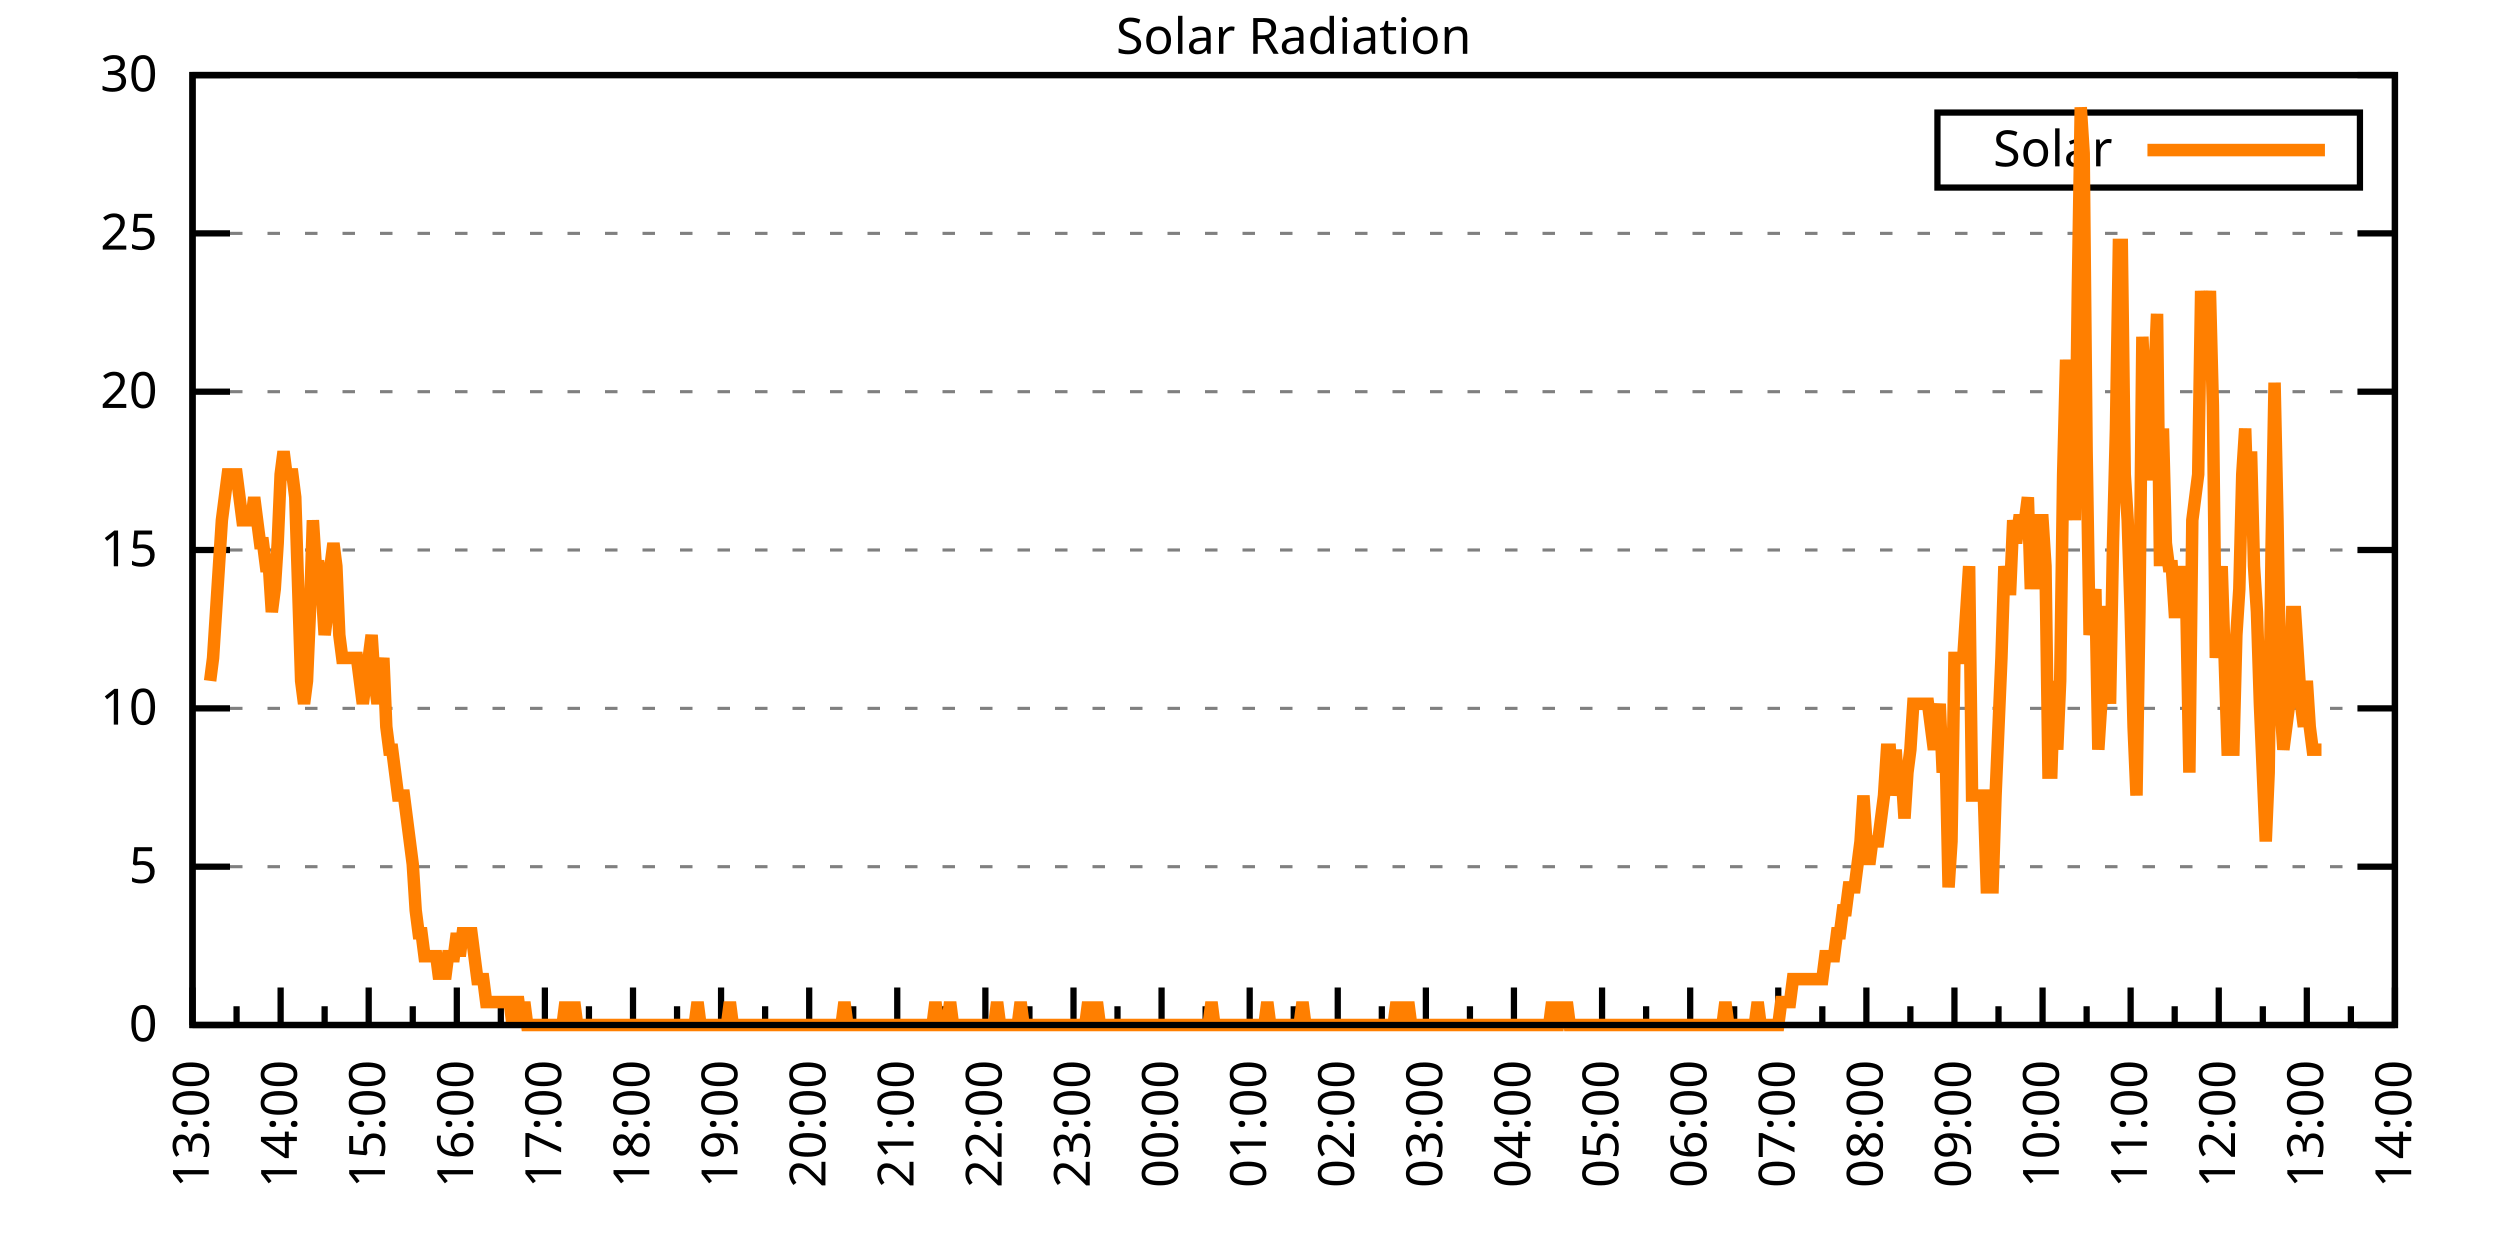
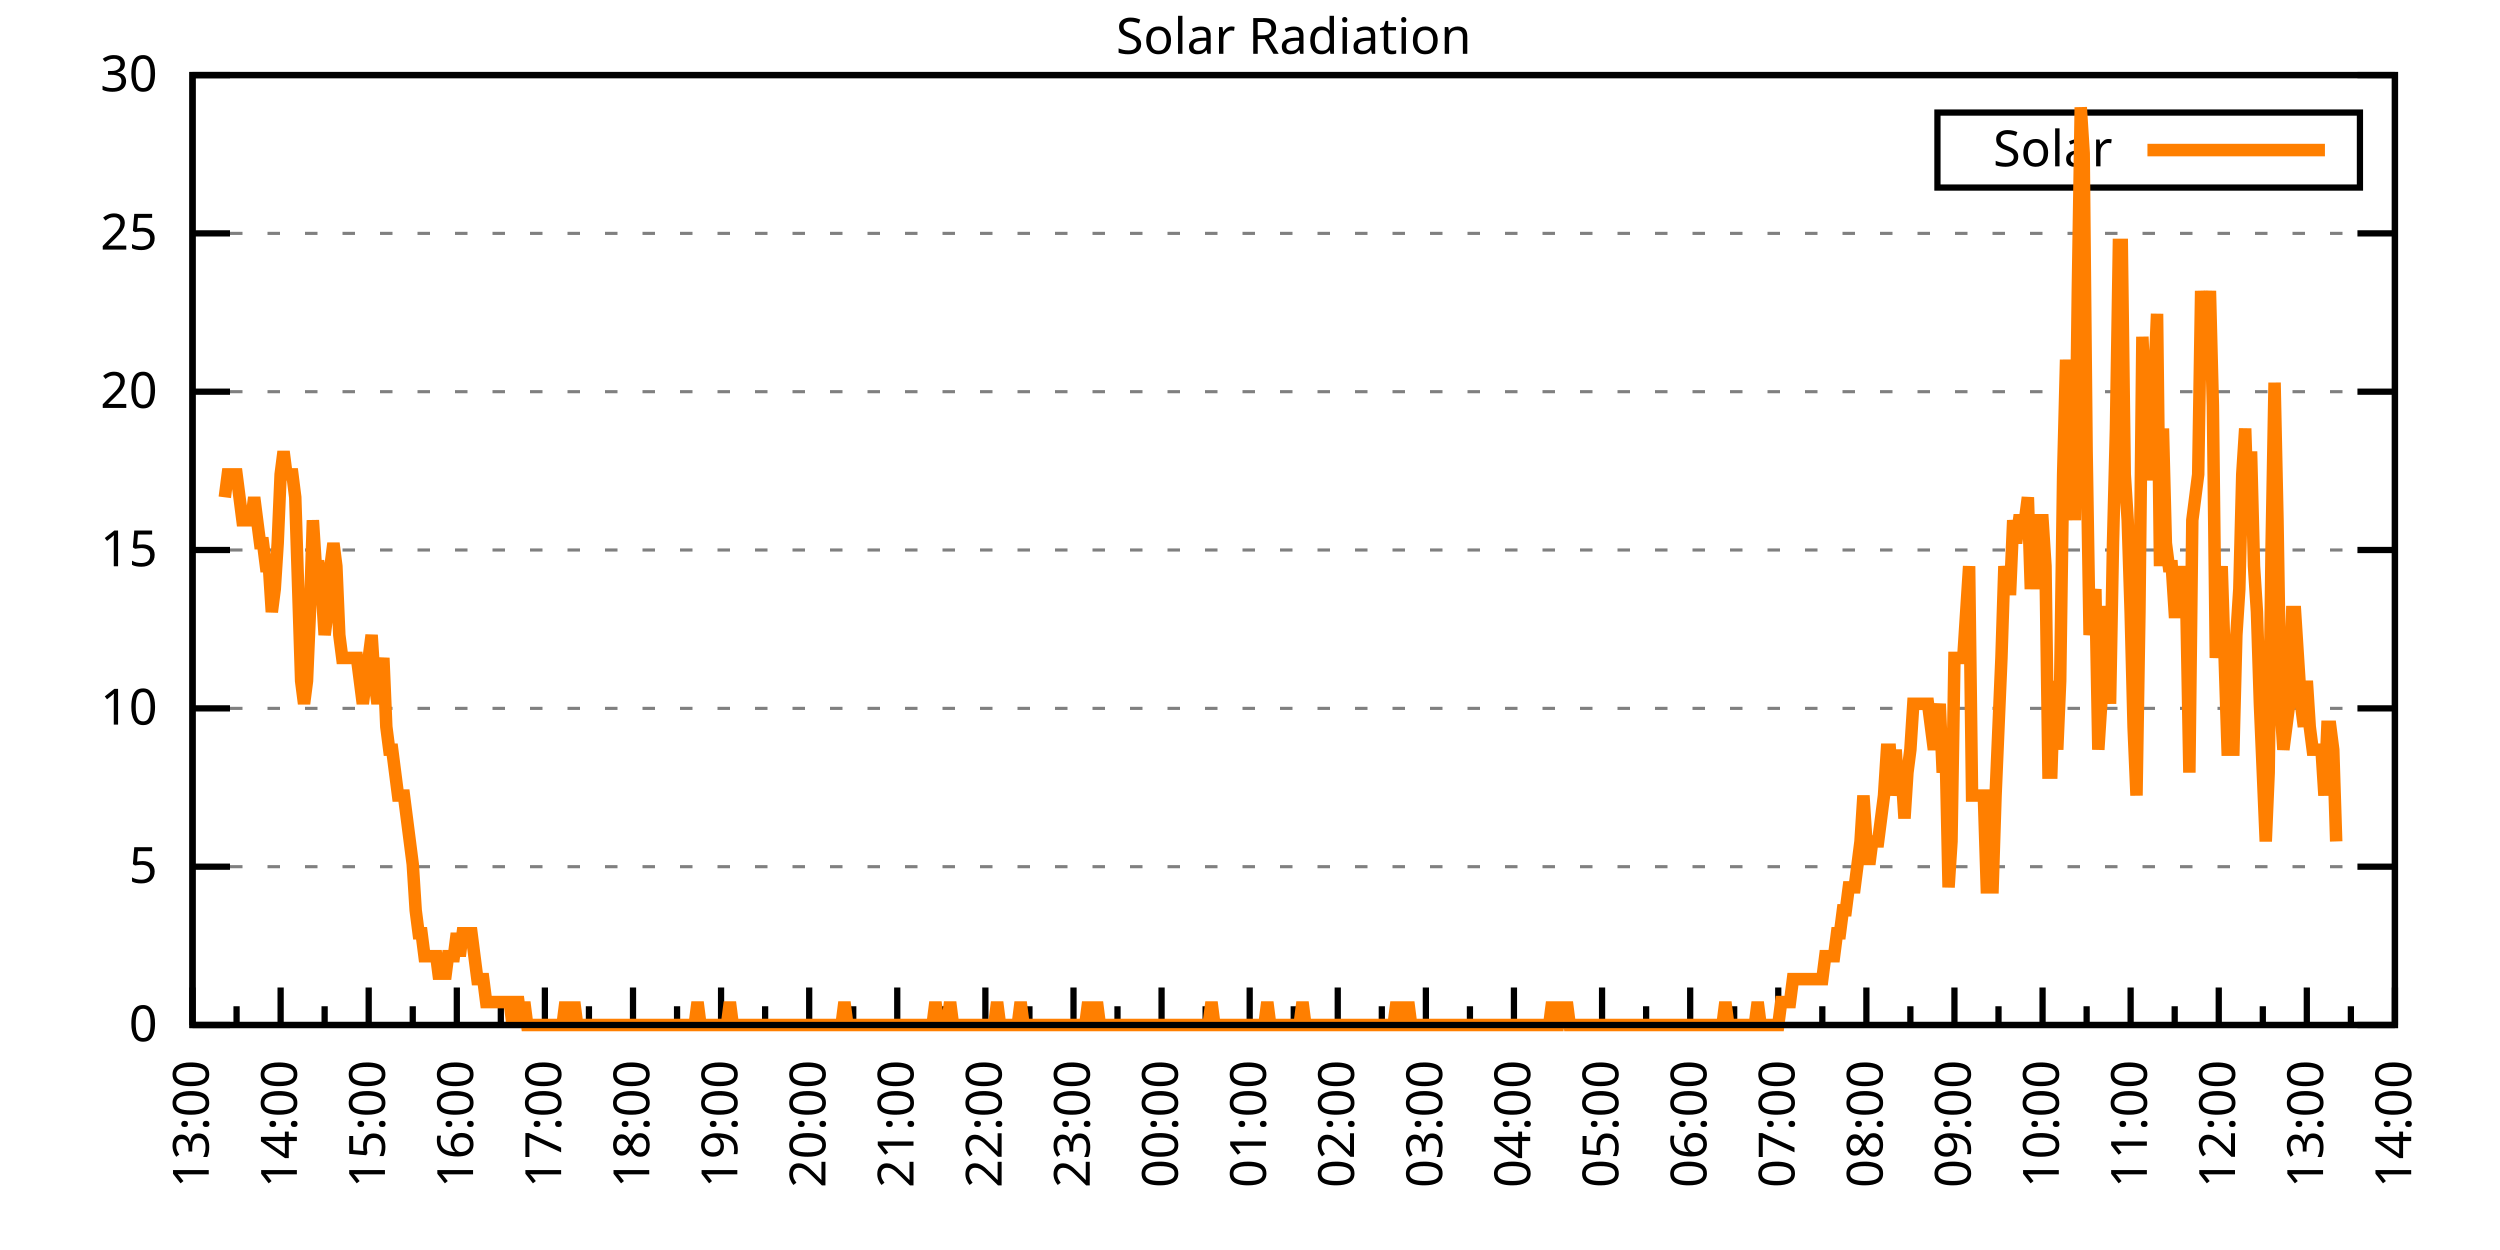
<svg xmlns="http://www.w3.org/2000/svg" xmlns:xlink="http://www.w3.org/1999/xlink" width="400" height="200" viewBox="0 0 400 200">
  <g id="gnuplot_canvas">
    <rect x="0" y="0" width="400" height="200" fill="none" />
    <defs>
      <circle id="gpDot" r="0.5" stroke-width="0.5" stroke="currentColor" />
      <path id="gpPt0" stroke-width="0.333" stroke="currentColor" d="M-1,0 h2 M0,-1 v2" />
      <path id="gpPt1" stroke-width="0.333" stroke="currentColor" d="M-1,-1 L1,1 M1,-1 L-1,1" />
      <path id="gpPt2" stroke-width="0.333" stroke="currentColor" d="M-1,0 L1,0 M0,-1 L0,1 M-1,-1 L1,1 M-1,1 L1,-1" />
      <rect id="gpPt3" stroke-width="0.333" stroke="currentColor" x="-1" y="-1" width="2" height="2" />
      <rect id="gpPt4" stroke-width="0.333" stroke="currentColor" fill="currentColor" x="-1" y="-1" width="2" height="2" />
      <circle id="gpPt5" stroke-width="0.333" stroke="currentColor" cx="0" cy="0" r="1" />
      <use xlink:href="#gpPt5" id="gpPt6" fill="currentColor" stroke="none" />
      <path id="gpPt7" stroke-width="0.333" stroke="currentColor" d="M0,-1.33 L-1.33,0.67 L1.33,0.67 z" />
      <use xlink:href="#gpPt7" id="gpPt8" fill="currentColor" stroke="none" />
      <use xlink:href="#gpPt7" id="gpPt9" stroke="currentColor" transform="rotate(180)" />
      <use xlink:href="#gpPt9" id="gpPt10" fill="currentColor" stroke="none" />
      <use xlink:href="#gpPt3" id="gpPt11" stroke="currentColor" transform="rotate(45)" />
      <use xlink:href="#gpPt11" id="gpPt12" fill="currentColor" stroke="none" />
      <path id="gpPt13" stroke-width="0.333" stroke="currentColor" d="M0,1.330 L1.265,0.411 L0.782,-1.067 L-0.782,-1.076 L-1.265,0.411 z" />
      <use xlink:href="#gpPt13" id="gpPt14" fill="currentColor" stroke="none" />
      <filter id="textbox" filterUnits="objectBoundingBox" x="0" y="0" height="1" width="1">
        <feFlood flood-color="white" flood-opacity="1" result="bgnd" />
        <feComposite in="SourceGraphic" in2="bgnd" operator="atop" />
      </filter>
      <filter id="greybox" filterUnits="objectBoundingBox" x="0" y="0" height="1" width="1">
        <feFlood flood-color="lightgrey" flood-opacity="1" result="grey" />
        <feComposite in="SourceGraphic" in2="grey" operator="atop" />
      </filter>
    </defs>
    <g fill="none" color="white" stroke="currentColor" stroke-width="1.00" stroke-linecap="butt" stroke-linejoin="miter">
</g>
    <g fill="none" color="black" stroke="currentColor" stroke-width="1.00" stroke-linecap="butt" stroke-linejoin="miter">
      <g stroke="none" shape-rendering="crispEdges">
        <polygon fill="rgb(255, 255, 255)" points="30.80,164.00 383.18,164.00 383.18,12.02 30.80,12.02 " />
      </g>
    </g>
    <g fill="none" color="black" stroke="currentColor" stroke-width="1.00" stroke-linecap="butt" stroke-linejoin="miter">
</g>
    <g fill="none" color="black" stroke="black" stroke-width="0.50" stroke-linecap="butt" stroke-linejoin="miter">
</g>
    <g fill="none" color="gray" stroke="currentColor" stroke-width="0.50" stroke-linecap="butt" stroke-linejoin="miter">
      <path stroke="gray" stroke-dasharray="2,4" class="gridline" d="M30.80,164.00 L383.19,164.00  " />
    </g>
    <g fill="none" color="gray" stroke="gray" stroke-width="1.00" stroke-linecap="butt" stroke-linejoin="miter">
</g>
    <g fill="none" color="black" stroke="currentColor" stroke-width="1.00" stroke-linecap="butt" stroke-linejoin="miter">
      <path stroke="black" d="M30.80,164.00 L36.80,164.00 M383.19,164.00 L377.19,164.00  " />
      <g transform="translate(25.20,166.60)" stroke="none" fill="black" font-family="Sans" font-size="8.00" text-anchor="end">
        <text>
          <tspan font-family="Sans"> 0</tspan>
        </text>
      </g>
    </g>
    <g fill="none" color="black" stroke="currentColor" stroke-width="1.00" stroke-linecap="butt" stroke-linejoin="miter">
</g>
    <g fill="none" color="black" stroke="black" stroke-width="0.50" stroke-linecap="butt" stroke-linejoin="miter">
</g>
    <g fill="none" color="gray" stroke="currentColor" stroke-width="0.50" stroke-linecap="butt" stroke-linejoin="miter">
      <path stroke="gray" stroke-dasharray="2,4" class="gridline" d="M30.80,138.67 L383.19,138.67  " />
    </g>
    <g fill="none" color="gray" stroke="gray" stroke-width="1.00" stroke-linecap="butt" stroke-linejoin="miter">
</g>
    <g fill="none" color="black" stroke="currentColor" stroke-width="1.00" stroke-linecap="butt" stroke-linejoin="miter">
      <path stroke="black" d="M30.80,138.67 L36.80,138.67 M383.19,138.67 L377.19,138.67  " />
      <g transform="translate(25.20,141.27)" stroke="none" fill="black" font-family="Sans" font-size="8.00" text-anchor="end">
        <text>
          <tspan font-family="Sans"> 5</tspan>
        </text>
      </g>
    </g>
    <g fill="none" color="black" stroke="currentColor" stroke-width="1.00" stroke-linecap="butt" stroke-linejoin="miter">
</g>
    <g fill="none" color="black" stroke="black" stroke-width="0.50" stroke-linecap="butt" stroke-linejoin="miter">
</g>
    <g fill="none" color="gray" stroke="currentColor" stroke-width="0.50" stroke-linecap="butt" stroke-linejoin="miter">
      <path stroke="gray" stroke-dasharray="2,4" class="gridline" d="M30.80,113.34 L383.19,113.34  " />
    </g>
    <g fill="none" color="gray" stroke="gray" stroke-width="1.00" stroke-linecap="butt" stroke-linejoin="miter">
</g>
    <g fill="none" color="black" stroke="currentColor" stroke-width="1.00" stroke-linecap="butt" stroke-linejoin="miter">
      <path stroke="black" d="M30.80,113.34 L36.80,113.34 M383.19,113.34 L377.19,113.34  " />
      <g transform="translate(25.20,115.94)" stroke="none" fill="black" font-family="Sans" font-size="8.00" text-anchor="end">
        <text>
          <tspan font-family="Sans"> 10</tspan>
        </text>
      </g>
    </g>
    <g fill="none" color="black" stroke="currentColor" stroke-width="1.00" stroke-linecap="butt" stroke-linejoin="miter">
</g>
    <g fill="none" color="black" stroke="black" stroke-width="0.50" stroke-linecap="butt" stroke-linejoin="miter">
</g>
    <g fill="none" color="gray" stroke="currentColor" stroke-width="0.50" stroke-linecap="butt" stroke-linejoin="miter">
      <path stroke="gray" stroke-dasharray="2,4" class="gridline" d="M30.80,88.00 L383.19,88.00  " />
    </g>
    <g fill="none" color="gray" stroke="gray" stroke-width="1.00" stroke-linecap="butt" stroke-linejoin="miter">
</g>
    <g fill="none" color="black" stroke="currentColor" stroke-width="1.00" stroke-linecap="butt" stroke-linejoin="miter">
      <path stroke="black" d="M30.80,88.00 L36.80,88.00 M383.19,88.00 L377.19,88.00  " />
      <g transform="translate(25.20,90.60)" stroke="none" fill="black" font-family="Sans" font-size="8.00" text-anchor="end">
        <text>
          <tspan font-family="Sans"> 15</tspan>
        </text>
      </g>
    </g>
    <g fill="none" color="black" stroke="currentColor" stroke-width="1.00" stroke-linecap="butt" stroke-linejoin="miter">
</g>
    <g fill="none" color="black" stroke="black" stroke-width="0.50" stroke-linecap="butt" stroke-linejoin="miter">
</g>
    <g fill="none" color="gray" stroke="currentColor" stroke-width="0.50" stroke-linecap="butt" stroke-linejoin="miter">
      <path stroke="gray" stroke-dasharray="2,4" class="gridline" d="M30.80,62.67 L383.19,62.67  " />
    </g>
    <g fill="none" color="gray" stroke="gray" stroke-width="1.00" stroke-linecap="butt" stroke-linejoin="miter">
</g>
    <g fill="none" color="black" stroke="currentColor" stroke-width="1.00" stroke-linecap="butt" stroke-linejoin="miter">
      <path stroke="black" d="M30.80,62.67 L36.80,62.67 M383.19,62.67 L377.19,62.67  " />
      <g transform="translate(25.20,65.27)" stroke="none" fill="black" font-family="Sans" font-size="8.00" text-anchor="end">
        <text>
          <tspan font-family="Sans"> 20</tspan>
        </text>
      </g>
    </g>
    <g fill="none" color="black" stroke="currentColor" stroke-width="1.00" stroke-linecap="butt" stroke-linejoin="miter">
</g>
    <g fill="none" color="black" stroke="black" stroke-width="0.50" stroke-linecap="butt" stroke-linejoin="miter">
</g>
    <g fill="none" color="gray" stroke="currentColor" stroke-width="0.50" stroke-linecap="butt" stroke-linejoin="miter">
      <path stroke="gray" stroke-dasharray="2,4" class="gridline" d="M30.80,37.34 L383.19,37.34  " />
    </g>
    <g fill="none" color="gray" stroke="gray" stroke-width="1.00" stroke-linecap="butt" stroke-linejoin="miter">
</g>
    <g fill="none" color="black" stroke="currentColor" stroke-width="1.00" stroke-linecap="butt" stroke-linejoin="miter">
      <path stroke="black" d="M30.80,37.34 L36.80,37.34 M383.19,37.34 L377.19,37.34  " />
      <g transform="translate(25.20,39.94)" stroke="none" fill="black" font-family="Sans" font-size="8.00" text-anchor="end">
        <text>
          <tspan font-family="Sans"> 25</tspan>
        </text>
      </g>
    </g>
    <g fill="none" color="black" stroke="currentColor" stroke-width="1.00" stroke-linecap="butt" stroke-linejoin="miter">
</g>
    <g fill="none" color="black" stroke="black" stroke-width="0.50" stroke-linecap="butt" stroke-linejoin="miter">
</g>
    <g fill="none" color="gray" stroke="currentColor" stroke-width="0.50" stroke-linecap="butt" stroke-linejoin="miter">
      <path stroke="gray" stroke-dasharray="2,4" class="gridline" d="M30.80,12.01 L383.19,12.01  " />
    </g>
    <g fill="none" color="gray" stroke="gray" stroke-width="1.00" stroke-linecap="butt" stroke-linejoin="miter">
</g>
    <g fill="none" color="black" stroke="currentColor" stroke-width="1.00" stroke-linecap="butt" stroke-linejoin="miter">
      <path stroke="black" d="M30.80,12.01 L36.80,12.01 M383.19,12.01 L377.19,12.01  " />
      <g transform="translate(25.20,14.61)" stroke="none" fill="black" font-family="Sans" font-size="8.00" text-anchor="end">
        <text>
          <tspan font-family="Sans"> 30</tspan>
        </text>
      </g>
    </g>
    <g fill="none" color="black" stroke="currentColor" stroke-width="1.00" stroke-linecap="butt" stroke-linejoin="miter">
      <path stroke="black" d="M30.80,164.00 L30.80,158.00  " />
      <g transform="translate(33.40,169.60) rotate(270)" stroke="none" fill="black" font-family="Sans" font-size="8.00" text-anchor="end">
        <text>
          <tspan font-family="Sans">13:00</tspan>
        </text>
      </g>
    </g>
    <g fill="none" color="black" stroke="currentColor" stroke-width="1.00" stroke-linecap="butt" stroke-linejoin="miter">
      <path stroke="black" d="M37.85,164.00 L37.85,161.00 M44.90,164.00 L44.90,158.00  " />
      <g transform="translate(47.50,169.60) rotate(270)" stroke="none" fill="black" font-family="Sans" font-size="8.00" text-anchor="end">
        <text>
          <tspan font-family="Sans">14:00</tspan>
        </text>
      </g>
    </g>
    <g fill="none" color="black" stroke="currentColor" stroke-width="1.00" stroke-linecap="butt" stroke-linejoin="miter">
      <path stroke="black" d="M51.94,164.00 L51.94,161.00 M58.99,164.00 L58.99,158.00  " />
      <g transform="translate(61.59,169.60) rotate(270)" stroke="none" fill="black" font-family="Sans" font-size="8.00" text-anchor="end">
        <text>
          <tspan font-family="Sans">15:00</tspan>
        </text>
      </g>
    </g>
    <g fill="none" color="black" stroke="currentColor" stroke-width="1.00" stroke-linecap="butt" stroke-linejoin="miter">
      <path stroke="black" d="M66.04,164.00 L66.04,161.00 M73.09,164.00 L73.09,158.00  " />
      <g transform="translate(75.69,169.60) rotate(270)" stroke="none" fill="black" font-family="Sans" font-size="8.00" text-anchor="end">
        <text>
          <tspan font-family="Sans">16:00</tspan>
        </text>
      </g>
    </g>
    <g fill="none" color="black" stroke="currentColor" stroke-width="1.00" stroke-linecap="butt" stroke-linejoin="miter">
      <path stroke="black" d="M80.13,164.00 L80.13,161.00 M87.18,164.00 L87.18,158.00  " />
      <g transform="translate(89.78,169.60) rotate(270)" stroke="none" fill="black" font-family="Sans" font-size="8.00" text-anchor="end">
        <text>
          <tspan font-family="Sans">17:00</tspan>
        </text>
      </g>
    </g>
    <g fill="none" color="black" stroke="currentColor" stroke-width="1.00" stroke-linecap="butt" stroke-linejoin="miter">
      <path stroke="black" d="M94.23,164.00 L94.23,161.00 M101.28,164.00 L101.28,158.00  " />
      <g transform="translate(103.88,169.60) rotate(270)" stroke="none" fill="black" font-family="Sans" font-size="8.00" text-anchor="end">
        <text>
          <tspan font-family="Sans">18:00</tspan>
        </text>
      </g>
    </g>
    <g fill="none" color="black" stroke="currentColor" stroke-width="1.00" stroke-linecap="butt" stroke-linejoin="miter">
      <path stroke="black" d="M108.33,164.00 L108.33,161.00 M115.37,164.00 L115.37,158.00  " />
      <g transform="translate(117.97,169.60) rotate(270)" stroke="none" fill="black" font-family="Sans" font-size="8.00" text-anchor="end">
        <text>
          <tspan font-family="Sans">19:00</tspan>
        </text>
      </g>
    </g>
    <g fill="none" color="black" stroke="currentColor" stroke-width="1.00" stroke-linecap="butt" stroke-linejoin="miter">
      <path stroke="black" d="M122.42,164.00 L122.42,161.00 M129.47,164.00 L129.47,158.00  " />
      <g transform="translate(132.07,169.60) rotate(270)" stroke="none" fill="black" font-family="Sans" font-size="8.00" text-anchor="end">
        <text>
          <tspan font-family="Sans">20:00</tspan>
        </text>
      </g>
    </g>
    <g fill="none" color="black" stroke="currentColor" stroke-width="1.00" stroke-linecap="butt" stroke-linejoin="miter">
      <path stroke="black" d="M136.52,164.00 L136.52,161.00 M143.56,164.00 L143.56,158.00  " />
      <g transform="translate(146.16,169.60) rotate(270)" stroke="none" fill="black" font-family="Sans" font-size="8.00" text-anchor="end">
        <text>
          <tspan font-family="Sans">21:00</tspan>
        </text>
      </g>
    </g>
    <g fill="none" color="black" stroke="currentColor" stroke-width="1.00" stroke-linecap="butt" stroke-linejoin="miter">
      <path stroke="black" d="M150.61,164.00 L150.61,161.00 M157.66,164.00 L157.66,158.00  " />
      <g transform="translate(160.26,169.60) rotate(270)" stroke="none" fill="black" font-family="Sans" font-size="8.00" text-anchor="end">
        <text>
          <tspan font-family="Sans">22:00</tspan>
        </text>
      </g>
    </g>
    <g fill="none" color="black" stroke="currentColor" stroke-width="1.00" stroke-linecap="butt" stroke-linejoin="miter">
      <path stroke="black" d="M164.71,164.00 L164.71,161.00 M171.76,164.00 L171.76,158.00  " />
      <g transform="translate(174.36,169.60) rotate(270)" stroke="none" fill="black" font-family="Sans" font-size="8.00" text-anchor="end">
        <text>
          <tspan font-family="Sans">23:00</tspan>
        </text>
      </g>
    </g>
    <g fill="none" color="black" stroke="currentColor" stroke-width="1.00" stroke-linecap="butt" stroke-linejoin="miter">
      <path stroke="black" d="M178.80,164.00 L178.80,161.00 M185.85,164.00 L185.85,158.00  " />
      <g transform="translate(188.45,169.60) rotate(270)" stroke="none" fill="black" font-family="Sans" font-size="8.00" text-anchor="end">
        <text>
          <tspan font-family="Sans">00:00</tspan>
        </text>
      </g>
    </g>
    <g fill="none" color="black" stroke="currentColor" stroke-width="1.00" stroke-linecap="butt" stroke-linejoin="miter">
      <path stroke="black" d="M192.90,164.00 L192.90,161.00 M199.95,164.00 L199.95,158.00  " />
      <g transform="translate(202.55,169.60) rotate(270)" stroke="none" fill="black" font-family="Sans" font-size="8.00" text-anchor="end">
        <text>
          <tspan font-family="Sans">01:00</tspan>
        </text>
      </g>
    </g>
    <g fill="none" color="black" stroke="currentColor" stroke-width="1.00" stroke-linecap="butt" stroke-linejoin="miter">
      <path stroke="black" d="M207.00,164.00 L207.00,161.00 M214.04,164.00 L214.04,158.00  " />
      <g transform="translate(216.64,169.60) rotate(270)" stroke="none" fill="black" font-family="Sans" font-size="8.00" text-anchor="end">
        <text>
          <tspan font-family="Sans">02:00</tspan>
        </text>
      </g>
    </g>
    <g fill="none" color="black" stroke="currentColor" stroke-width="1.00" stroke-linecap="butt" stroke-linejoin="miter">
      <path stroke="black" d="M221.09,164.00 L221.09,161.00 M228.14,164.00 L228.14,158.00  " />
      <g transform="translate(230.74,169.60) rotate(270)" stroke="none" fill="black" font-family="Sans" font-size="8.00" text-anchor="end">
        <text>
          <tspan font-family="Sans">03:00</tspan>
        </text>
      </g>
    </g>
    <g fill="none" color="black" stroke="currentColor" stroke-width="1.00" stroke-linecap="butt" stroke-linejoin="miter">
      <path stroke="black" d="M235.19,164.00 L235.19,161.00 M242.23,164.00 L242.23,158.00  " />
      <g transform="translate(244.83,169.60) rotate(270)" stroke="none" fill="black" font-family="Sans" font-size="8.00" text-anchor="end">
        <text>
          <tspan font-family="Sans">04:00</tspan>
        </text>
      </g>
    </g>
    <g fill="none" color="black" stroke="currentColor" stroke-width="1.00" stroke-linecap="butt" stroke-linejoin="miter">
      <path stroke="black" d="M249.28,164.00 L249.28,161.00 M256.33,164.00 L256.33,158.00  " />
      <g transform="translate(258.93,169.60) rotate(270)" stroke="none" fill="black" font-family="Sans" font-size="8.00" text-anchor="end">
        <text>
          <tspan font-family="Sans">05:00</tspan>
        </text>
      </g>
    </g>
    <g fill="none" color="black" stroke="currentColor" stroke-width="1.00" stroke-linecap="butt" stroke-linejoin="miter">
      <path stroke="black" d="M263.38,164.00 L263.38,161.00 M270.43,164.00 L270.43,158.00  " />
      <g transform="translate(273.03,169.60) rotate(270)" stroke="none" fill="black" font-family="Sans" font-size="8.00" text-anchor="end">
        <text>
          <tspan font-family="Sans">06:00</tspan>
        </text>
      </g>
    </g>
    <g fill="none" color="black" stroke="currentColor" stroke-width="1.00" stroke-linecap="butt" stroke-linejoin="miter">
      <path stroke="black" d="M277.47,164.00 L277.47,161.00 M284.52,164.00 L284.52,158.00  " />
      <g transform="translate(287.12,169.60) rotate(270)" stroke="none" fill="black" font-family="Sans" font-size="8.00" text-anchor="end">
        <text>
          <tspan font-family="Sans">07:00</tspan>
        </text>
      </g>
    </g>
    <g fill="none" color="black" stroke="currentColor" stroke-width="1.00" stroke-linecap="butt" stroke-linejoin="miter">
      <path stroke="black" d="M291.57,164.00 L291.57,161.00 M298.62,164.00 L298.62,158.00  " />
      <g transform="translate(301.22,169.60) rotate(270)" stroke="none" fill="black" font-family="Sans" font-size="8.00" text-anchor="end">
        <text>
          <tspan font-family="Sans">08:00</tspan>
        </text>
      </g>
    </g>
    <g fill="none" color="black" stroke="currentColor" stroke-width="1.00" stroke-linecap="butt" stroke-linejoin="miter">
      <path stroke="black" d="M305.66,164.00 L305.66,161.00 M312.71,164.00 L312.71,158.00  " />
      <g transform="translate(315.31,169.60) rotate(270)" stroke="none" fill="black" font-family="Sans" font-size="8.00" text-anchor="end">
        <text>
          <tspan font-family="Sans">09:00</tspan>
        </text>
      </g>
    </g>
    <g fill="none" color="black" stroke="currentColor" stroke-width="1.00" stroke-linecap="butt" stroke-linejoin="miter">
      <path stroke="black" d="M319.76,164.00 L319.76,161.00 M326.81,164.00 L326.81,158.00  " />
      <g transform="translate(329.41,169.60) rotate(270)" stroke="none" fill="black" font-family="Sans" font-size="8.00" text-anchor="end">
        <text>
          <tspan font-family="Sans">10:00</tspan>
        </text>
      </g>
    </g>
    <g fill="none" color="black" stroke="currentColor" stroke-width="1.00" stroke-linecap="butt" stroke-linejoin="miter">
      <path stroke="black" d="M333.86,164.00 L333.86,161.00 M340.90,164.00 L340.90,158.00  " />
      <g transform="translate(343.50,169.60) rotate(270)" stroke="none" fill="black" font-family="Sans" font-size="8.00" text-anchor="end">
        <text>
          <tspan font-family="Sans">11:00</tspan>
        </text>
      </g>
    </g>
    <g fill="none" color="black" stroke="currentColor" stroke-width="1.00" stroke-linecap="butt" stroke-linejoin="miter">
      <path stroke="black" d="M347.95,164.00 L347.95,161.00 M355.00,164.00 L355.00,158.00  " />
      <g transform="translate(357.60,169.60) rotate(270)" stroke="none" fill="black" font-family="Sans" font-size="8.00" text-anchor="end">
        <text>
          <tspan font-family="Sans">12:00</tspan>
        </text>
      </g>
    </g>
    <g fill="none" color="black" stroke="currentColor" stroke-width="1.00" stroke-linecap="butt" stroke-linejoin="miter">
      <path stroke="black" d="M362.05,164.00 L362.05,161.00 M369.09,164.00 L369.09,158.00  " />
      <g transform="translate(371.69,169.60) rotate(270)" stroke="none" fill="black" font-family="Sans" font-size="8.00" text-anchor="end">
        <text>
          <tspan font-family="Sans">13:00</tspan>
        </text>
      </g>
    </g>
    <g fill="none" color="black" stroke="currentColor" stroke-width="1.00" stroke-linecap="butt" stroke-linejoin="miter">
      <path stroke="black" d="M376.14,164.00 L376.14,161.00 M383.19,164.00 L383.19,158.00  " />
      <g transform="translate(385.79,169.60) rotate(270)" stroke="none" fill="black" font-family="Sans" font-size="8.00" text-anchor="end">
        <text>
          <tspan font-family="Sans">14:00</tspan>
        </text>
      </g>
    </g>
    <g fill="none" color="black" stroke="currentColor" stroke-width="1.00" stroke-linecap="butt" stroke-linejoin="miter">
</g>
    <g fill="none" color="black" stroke="currentColor" stroke-width="1.00" stroke-linecap="butt" stroke-linejoin="miter">
      <path stroke="black" d="M30.80,12.01 L30.80,164.00 L383.19,164.00 L383.19,12.01 L30.80,12.01 Z  " />
    </g>
    <g fill="none" color="black" stroke="currentColor" stroke-width="1.00" stroke-linecap="butt" stroke-linejoin="miter">
      <g transform="translate(6.80,88.01) rotate(270)" stroke="none" fill="black" font-family="Sans" font-size="8.00" text-anchor="middle">
        <text />
      </g>
    </g>
    <g fill="none" color="black" stroke="currentColor" stroke-width="1.00" stroke-linecap="butt" stroke-linejoin="miter">
</g>
    <g fill="none" color="black" stroke="currentColor" stroke-width="1.00" stroke-linecap="butt" stroke-linejoin="miter">
      <path stroke="black" d="M309.99,30.01 L309.99,18.01 L377.59,18.01 L377.59,30.01 L309.99,30.01 Z  " />
    </g>
    <g id="Solar_Radiation_plot_1">
      <g fill="none" color="white" stroke="black" stroke-width="2.00" stroke-linecap="butt" stroke-linejoin="miter">
</g>
      <g fill="none" color="black" stroke="currentColor" stroke-width="2.00" stroke-linecap="butt" stroke-linejoin="miter">
        <g transform="translate(337.99,26.61)" stroke="none" fill="black" font-family="Sans" font-size="8.00" text-anchor="end">
          <text>
            <tspan font-family="Sans">Solar</tspan>
          </text>
        </g>
      </g>
      <g fill="none" color="black" stroke="currentColor" stroke-width="2.00" stroke-linecap="butt" stroke-linejoin="miter">
-         <path stroke="rgb(255, 127,   0)" d="M343.59,24.01 L371.99,24.01 M33.62,108.94 L34.09,105.27 L34.56,97.93 L35.03,90.59 L35.50,83.24 L35.97,79.57   L36.44,75.90 L36.91,75.90 L37.38,75.90 L37.85,75.90 L38.32,79.57 L38.79,83.24 L39.26,83.24 L39.73,83.24   L40.20,83.24 L40.67,79.57 L41.14,83.24 L41.61,86.91 L42.08,86.91 L42.55,90.59 L43.02,90.59 L43.49,97.93   L43.96,94.26 L44.43,86.91 L44.90,75.90 L45.37,72.23 L45.84,75.90 L46.31,75.90 L46.78,75.90 L47.24,79.57   L47.71,94.26 L48.18,108.94 L48.65,112.61 L49.12,108.94 L49.59,97.93 L50.06,83.24 L50.53,90.59 L51.00,90.59   L51.47,94.26 L51.94,101.60 L52.41,97.93 L52.88,90.59 L53.35,86.91 L53.82,90.59 L54.29,101.60 L54.76,105.27   L55.23,105.27 L55.70,105.27 L56.17,105.27 L56.64,105.27 L57.11,105.27 L57.58,108.94 L58.05,112.61 L58.52,108.94   L58.99,105.27 L59.46,101.60 L59.93,108.94 L60.40,112.61 L60.87,108.94 L61.34,105.27 L61.81,116.28 L62.28,119.95   L62.75,119.95 L63.22,123.62 L63.69,127.29 L64.16,127.29 L64.63,127.29 L65.10,130.96 L65.57,134.63 L66.04,138.30   L66.51,145.65 L66.98,149.32 L67.45,149.32 L67.92,152.99 L68.39,152.99 L68.86,152.99 L69.33,152.99 L69.80,152.99   L70.27,156.66 L70.74,152.99 L71.21,156.66 L71.68,152.99 L72.15,152.99 L72.62,152.99 L73.09,149.32 L73.56,152.99   L74.03,149.32 L74.50,149.32 L74.97,149.32 L75.44,149.32 L75.91,152.99 L76.38,156.66 L76.85,156.66 L77.32,156.66   L77.79,160.33 L78.26,160.33 L78.73,160.33 L79.19,160.33 L79.66,160.33 L80.13,160.33 L80.60,160.33 L81.07,160.33   L81.54,160.33 L82.01,164.00 L82.48,160.33 L82.95,160.33 L83.42,164.00 L83.89,160.33 L84.36,164.00 L84.83,164.00   L85.30,164.00 L85.77,164.00 L86.24,164.00 L86.71,164.00 L87.18,164.00 L87.65,164.00 L88.12,164.00 L88.59,164.00   L89.06,164.00 L89.53,164.00 L90.00,164.00 L90.47,160.33 L90.94,164.00 L91.41,164.00 L91.88,160.33 L92.35,164.00   L92.82,164.00 L93.29,164.00 L93.76,164.00 L94.23,164.00 L94.70,164.00 L95.17,164.00 L95.64,164.00 L96.11,164.00   L96.58,164.00 L97.05,164.00 L97.52,164.00 L97.99,164.00 L98.46,164.00 L98.93,164.00 L99.40,164.00 L99.87,164.00   L100.34,164.00 L100.81,164.00 L101.28,164.00 L101.75,164.00 L102.22,164.00 L102.69,164.00 L103.16,164.00 L103.63,164.00   L104.10,164.00 L104.57,164.00 L105.04,164.00 L105.51,164.00 L105.98,164.00 L106.45,164.00 L106.92,164.00 L107.39,164.00   L107.86,164.00 L108.33,164.00 L108.80,164.00 L109.27,164.00 L109.74,164.00 L110.21,164.00 L110.68,164.00 L111.14,164.00   L111.61,160.33 L112.08,164.00 L112.55,164.00 L113.02,164.00 L113.49,164.00 L113.96,164.00 L114.43,164.00 L114.90,164.00   L115.37,164.00 L115.84,164.00 L116.31,164.00 L116.78,160.33 L117.25,164.00 L117.72,164.00 L118.19,164.00 L118.66,164.00   L119.13,164.00 L119.60,164.00 L120.07,164.00 L120.54,164.00 L121.01,164.00 L121.48,164.00 L121.95,164.00 L122.42,164.00   L122.89,164.00 L123.36,164.00 L123.83,164.00 L124.30,164.00 L124.77,164.00 L125.24,164.00 L125.71,164.00 L126.18,164.00   L126.65,164.00 L127.12,164.00 L127.59,164.00 L128.06,164.00 L128.53,164.00 L129.00,164.00 L129.47,164.00 L129.94,164.00   L130.41,164.00 L130.88,164.00 L131.35,164.00 L131.82,164.00 L132.29,164.00 L132.76,164.00 L133.23,164.00 L133.70,164.00   L134.17,164.00 L134.64,164.00 L135.11,160.33 L135.58,164.00 L136.05,164.00 L136.52,164.00 L136.99,164.00 L137.46,164.00   L137.93,164.00 L138.40,164.00 L138.87,164.00 L139.34,164.00 L139.81,164.00 L140.28,164.00 L140.75,164.00 L141.22,164.00   L141.69,164.00 L142.16,164.00 L142.63,164.00 L143.09,164.00 L143.56,164.00 L144.03,164.00 L144.50,164.00 L144.97,164.00   L145.44,164.00 L145.91,164.00 L146.38,164.00 L146.85,164.00 L147.32,164.00 L147.79,164.00 L148.26,164.00 L148.73,164.00   L149.20,164.00 L149.67,160.33 L150.14,164.00 L150.61,164.00 L151.08,164.00 L151.55,164.00 L152.02,160.33 L152.49,164.00   L152.96,164.00 L153.43,164.00 L153.90,164.00 L154.37,164.00 L154.84,164.00 L155.31,164.00 L155.78,164.00 L156.25,164.00   L156.72,164.00 L157.19,164.00 L157.66,164.00 L158.13,164.00 L158.60,164.00 L159.07,164.00 L159.54,160.33 L160.01,164.00   L160.48,164.00 L160.95,164.00 L161.42,164.00 L161.89,164.00 L162.36,164.00 L162.83,164.00 L163.30,160.33 L163.77,164.00   L164.24,164.00 L164.71,164.00 L165.18,164.00 L165.65,164.00 L166.12,164.00 L166.59,164.00 L167.06,164.00 L167.53,164.00   L168.00,164.00 L168.47,164.00 L168.94,164.00 L169.41,164.00 L169.88,164.00 L170.35,164.00 L170.82,164.00 L171.29,164.00   L171.76,164.00 L172.23,164.00 L172.70,164.00 L173.17,164.00 L173.64,164.00 L174.11,160.33 L174.58,164.00 L175.04,164.00   L175.51,160.33 L175.98,164.00 L176.45,164.00 L176.92,164.00 L177.39,164.00 L177.86,164.00 L178.33,164.00 L178.80,164.00   L179.27,164.00 L179.74,164.00 L180.21,164.00 L180.68,164.00 L181.15,164.00 L181.62,164.00 L182.09,164.00 L182.56,164.00   L183.03,164.00 L183.50,164.00 L183.97,164.00 L184.44,164.00 L184.91,164.00 L185.38,164.00 L185.85,164.00 L186.32,164.00   L186.79,164.00 L187.26,164.00 L187.73,164.00 L188.20,164.00 L188.67,164.00 L189.14,164.00 L189.61,164.00 L190.08,164.00   L190.55,164.00 L191.02,164.00 L191.49,164.00 L191.96,164.00 L192.43,164.00 L192.90,164.00 L193.37,164.00 L193.84,160.33   L194.31,164.00 L194.78,164.00 L195.25,164.00 L195.72,164.00 L196.19,164.00 L196.66,164.00 L197.13,164.00 L197.60,164.00   L198.07,164.00 L198.54,164.00 L199.01,164.00 L199.48,164.00 L199.95,164.00 L200.42,164.00 L200.89,164.00 L201.36,164.00   L201.83,164.00 L202.30,164.00 L202.77,160.33 L203.24,164.00 L203.71,164.00 L204.18,164.00 L204.65,164.00 L205.12,164.00   L205.59,164.00 L206.06,164.00 L206.53,164.00 L207.00,164.00 L207.46,164.00 L207.93,164.00 L208.40,160.33 L208.87,164.00   L209.34,164.00 L209.81,164.00 L210.28,164.00 L210.75,164.00 L211.22,164.00 L211.69,164.00 L212.16,164.00 L212.63,164.00   L213.10,164.00 L213.57,164.00 L214.04,164.00 L214.51,164.00 L214.98,164.00 L215.45,164.00 L215.92,164.00 L216.39,164.00   L216.86,164.00 L217.33,164.00 L217.80,164.00 L218.27,164.00 L218.74,164.00 L219.21,164.00 L219.68,164.00 L220.15,164.00   L220.62,164.00 L221.09,164.00 L221.56,164.00 L222.03,164.00 L222.50,164.00 L222.97,164.00 L223.44,160.33 L223.91,164.00   L224.38,164.00 L224.85,164.00 L225.32,160.33 L225.79,164.00 L226.26,164.00 L226.73,164.00 L227.20,164.00 L227.67,164.00   L228.14,164.00 L228.61,164.00 L229.08,164.00 L229.55,164.00 L230.02,164.00 L230.49,164.00 L230.96,164.00 L231.43,164.00   L231.90,164.00 L232.37,164.00 L232.84,164.00 L233.31,164.00 L233.78,164.00 L234.25,164.00 L234.72,164.00 L235.19,164.00   L235.66,164.00 L236.13,164.00 L236.60,164.00 L237.07,164.00 L237.54,164.00 L238.01,164.00 L238.48,164.00 L238.95,164.00   L239.41,164.00 L239.88,164.00 L240.35,164.00 L240.82,164.00 L241.29,164.00 L241.76,164.00 L242.23,164.00 L242.70,164.00   L243.17,164.00 L243.64,164.00 L244.11,164.00 L244.58,164.00 L245.05,164.00 L245.52,164.00 L245.99,164.00 L246.46,164.00   L246.93,164.00 L247.40,164.00 L247.87,164.00 L248.34,160.33 L248.81,164.00 L249.28,164.00 L249.75,160.33 L250.22,164.00   L250.69,160.33 L251.16,164.00 L251.63,164.00 L252.10,164.00 L252.57,164.00 L253.04,164.00 L253.51,164.00 L253.98,164.00   L254.45,164.00 L254.92,164.00 L255.39,164.00 L255.86,164.00 L256.33,164.00 L256.80,164.00 L257.27,164.00 L257.74,164.00   L258.21,164.00 L258.68,164.00 L259.15,164.00 L259.62,164.00 L260.09,164.00 L260.56,164.00 L261.03,164.00 L261.50,164.00   L261.97,164.00 L262.44,164.00 L262.91,164.00 L263.38,164.00 L263.85,164.00 L264.32,164.00 L264.79,164.00 L265.26,164.00   L265.73,164.00 L266.20,164.00 L266.67,164.00 L267.14,164.00 L267.61,164.00 L268.08,164.00 L268.55,164.00 L269.02,164.00   L269.49,164.00 L269.96,164.00 L270.43,164.00 L270.90,164.00 L271.36,164.00 L271.83,164.00 L272.30,164.00 L272.77,164.00   L273.24,164.00 L273.71,164.00 L274.18,164.00 L274.65,164.00 L275.12,164.00 L275.59,164.00 L276.06,160.33 L276.53,164.00   L277.00,164.00 L277.47,164.00 L277.94,164.00 L278.41,164.00 L278.88,164.00 L279.35,164.00 L279.82,164.00 L280.29,164.00   L280.76,164.00 L281.23,160.33 L281.70,164.00 L282.17,164.00 L282.64,164.00 L283.11,164.00 L283.58,164.00 L284.05,164.00   L284.52,164.00 L284.99,160.33 L285.46,160.33 L285.93,160.33 L286.40,160.33 L286.87,156.66 L287.34,156.66 L287.81,156.66   L288.28,156.66 L288.75,156.66 L289.22,156.66 L289.69,156.66 L290.16,156.66 L290.63,156.66 L291.10,156.66 L291.57,156.66   L292.04,152.99 L292.51,152.99 L292.98,152.99 L293.45,152.99 L293.92,149.32 L294.39,149.32 L294.86,145.65 L295.33,145.65   L295.80,141.98 L296.27,141.98 L296.74,141.98 L297.21,138.30 L297.68,134.63 L298.15,127.29 L298.62,134.63 L299.09,138.30   L299.56,134.63 L300.03,134.63 L300.50,134.63 L300.97,130.96 L301.44,127.29 L301.91,119.95 L302.38,119.95 L302.85,127.29   L303.31,119.95 L303.78,127.29 L304.25,123.62 L304.72,130.96 L305.19,123.62 L305.66,119.95 L306.13,112.61 L306.60,112.61   L307.07,112.61 L307.54,112.61 L308.01,112.61 L308.48,112.61 L308.95,116.28 L309.42,119.95 L309.89,116.28 L310.36,112.61   L310.83,123.62 L311.30,119.95 L311.77,141.98 L312.24,134.63 L312.71,105.27 L313.18,105.27 L313.65,105.27 L314.12,105.27   L314.59,97.93 L315.06,90.59 L315.53,127.29 L316.00,127.29 L316.47,127.29 L316.94,127.29 L317.41,127.29 L317.88,141.98   L318.35,141.98 L318.82,141.98 L319.29,127.29 L319.76,116.28 L320.23,105.27 L320.70,90.59 L321.17,94.26 L321.64,94.26   L322.11,83.24 L322.58,86.91 L323.05,83.24 L323.52,83.24 L323.99,83.24 L324.46,79.57 L324.93,94.26 L325.40,83.24   L325.87,94.26 L326.34,83.24 L326.81,83.24 L327.28,90.59 L327.75,123.62 L328.22,123.62 L328.69,108.94 L329.16,119.95   L329.63,108.94 L330.10,75.90 L330.57,57.55 L331.04,68.56 L331.51,61.22 L331.98,83.24 L332.45,46.54 L332.92,17.17   L333.39,24.51 L333.86,72.23 L334.33,101.60 L334.80,97.93 L335.26,94.26 L335.73,119.95 L336.20,112.61 L336.67,97.93   L337.14,97.93 L337.61,112.61 L338.08,86.91 L338.55,68.56 L339.02,39.19 L339.49,39.19 L339.96,75.90 L340.43,83.24   L340.90,97.93 L341.37,116.28 L341.84,127.29 L342.31,97.93 L342.78,53.88 L343.25,64.89 L343.72,75.90 L344.19,75.90   L344.66,61.22 L345.13,50.21 L345.60,90.59 L346.07,68.56 L346.54,86.91 L347.01,90.59 L347.48,90.59 L347.95,97.93   L348.42,97.93 L348.89,97.93 L349.36,90.59 L349.83,97.93 L350.30,123.62 L350.77,83.24 L351.24,79.57 L351.71,75.90   L352.18,46.54 L352.65,53.88 L353.12,53.88 L353.59,46.54 L354.06,64.89 L354.53,105.27 L355.00,97.93 L355.47,90.59   L355.94,105.27 L356.41,119.95 L356.88,119.95 L357.35,119.95 L357.82,101.60 L358.29,94.26 L358.76,75.90 L359.23,68.56   L359.70,83.24 L360.17,72.23 L360.64,90.59 L361.11,97.93 L361.58,112.61 L362.05,123.62 L362.52,134.63 L362.99,123.62   L363.46,86.91 L363.93,61.22 L364.40,83.24 L364.87,112.61 L365.34,119.95 L365.81,116.28 L366.28,112.61 L366.75,97.93   L367.21,97.93 L367.68,105.27 L368.15,112.61 L368.62,116.28 L369.09,108.94 L369.56,116.28 L370.03,119.95 L370.50,119.95   L370.97,119.95 L371.44,119.95  " />
+         <path stroke="rgb(255, 127,   0)" d="M343.59,24.01 L371.99,24.01 M35.97,79.57 L36.44,75.90 L36.91,75.90 L37.38,75.90 L37.85,75.90 L38.32,79.57   L38.79,83.24 L39.26,83.24 L39.73,83.24 L40.20,83.24 L40.67,79.57 L41.14,83.24 L41.61,86.91 L42.08,86.91   L42.55,90.59 L43.02,90.59 L43.49,97.93 L43.96,94.26 L44.43,86.91 L44.90,75.90 L45.37,72.23 L45.84,75.90   L46.31,75.90 L46.78,75.90 L47.24,79.57 L47.71,94.26 L48.18,108.94 L48.65,112.61 L49.12,108.94 L49.59,97.93   L50.06,83.24 L50.53,90.59 L51.00,90.59 L51.47,94.26 L51.94,101.60 L52.41,97.93 L52.88,90.59 L53.35,86.91   L53.82,90.59 L54.29,101.60 L54.76,105.27 L55.23,105.27 L55.70,105.27 L56.17,105.27 L56.64,105.27 L57.11,105.27   L57.58,108.94 L58.05,112.61 L58.52,108.94 L58.99,105.27 L59.46,101.60 L59.93,108.94 L60.40,112.61 L60.87,108.94   L61.34,105.27 L61.81,116.28 L62.28,119.95 L62.75,119.95 L63.22,123.62 L63.69,127.29 L64.16,127.29 L64.63,127.29   L65.10,130.96 L65.57,134.63 L66.04,138.30 L66.51,145.65 L66.98,149.32 L67.45,149.32 L67.92,152.99 L68.39,152.99   L68.86,152.99 L69.33,152.99 L69.80,152.99 L70.27,156.66 L70.74,152.99 L71.21,156.66 L71.68,152.99 L72.15,152.99   L72.62,152.99 L73.09,149.32 L73.56,152.99 L74.03,149.32 L74.50,149.32 L74.97,149.32 L75.44,149.32 L75.91,152.99   L76.38,156.66 L76.85,156.66 L77.32,156.66 L77.79,160.33 L78.26,160.33 L78.73,160.33 L79.19,160.33 L79.66,160.33   L80.13,160.33 L80.60,160.33 L81.07,160.33 L81.54,160.33 L82.01,164.00 L82.48,160.33 L82.95,160.33 L83.42,164.00   L83.89,160.33 L84.36,164.00 L84.83,164.00 L85.30,164.00 L85.77,164.00 L86.24,164.00 L86.71,164.00 L87.18,164.00   L87.65,164.00 L88.12,164.00 L88.59,164.00 L89.06,164.00 L89.53,164.00 L90.00,164.00 L90.47,160.33 L90.94,164.00   L91.41,164.00 L91.88,160.33 L92.35,164.00 L92.82,164.00 L93.29,164.00 L93.76,164.00 L94.23,164.00 L94.70,164.00   L95.17,164.00 L95.64,164.00 L96.11,164.00 L96.58,164.00 L97.05,164.00 L97.52,164.00 L97.99,164.00 L98.46,164.00   L98.93,164.00 L99.40,164.00 L99.87,164.00 L100.34,164.00 L100.81,164.00 L101.28,164.00 L101.75,164.00 L102.22,164.00   L102.69,164.00 L103.16,164.00 L103.63,164.00 L104.10,164.00 L104.57,164.00 L105.04,164.00 L105.51,164.00 L105.98,164.00   L106.45,164.00 L106.92,164.00 L107.39,164.00 L107.86,164.00 L108.33,164.00 L108.80,164.00 L109.27,164.00 L109.74,164.00   L110.21,164.00 L110.68,164.00 L111.14,164.00 L111.61,160.33 L112.08,164.00 L112.55,164.00 L113.02,164.00 L113.49,164.00   L113.96,164.00 L114.43,164.00 L114.90,164.00 L115.37,164.00 L115.84,164.00 L116.31,164.00 L116.78,160.33 L117.25,164.00   L117.72,164.00 L118.19,164.00 L118.66,164.00 L119.13,164.00 L119.60,164.00 L120.07,164.00 L120.54,164.00 L121.01,164.00   L121.48,164.00 L121.95,164.00 L122.42,164.00 L122.89,164.00 L123.36,164.00 L123.83,164.00 L124.30,164.00 L124.77,164.00   L125.24,164.00 L125.71,164.00 L126.18,164.00 L126.65,164.00 L127.12,164.00 L127.59,164.00 L128.06,164.00 L128.53,164.00   L129.00,164.00 L129.47,164.00 L129.94,164.00 L130.41,164.00 L130.88,164.00 L131.35,164.00 L131.82,164.00 L132.29,164.00   L132.76,164.00 L133.23,164.00 L133.70,164.00 L134.17,164.00 L134.64,164.00 L135.11,160.33 L135.58,164.00 L136.05,164.00   L136.52,164.00 L136.99,164.00 L137.46,164.00 L137.93,164.00 L138.40,164.00 L138.87,164.00 L139.34,164.00 L139.81,164.00   L140.28,164.00 L140.75,164.00 L141.22,164.00 L141.69,164.00 L142.16,164.00 L142.63,164.00 L143.09,164.00 L143.56,164.00   L144.03,164.00 L144.50,164.00 L144.97,164.00 L145.44,164.00 L145.91,164.00 L146.38,164.00 L146.85,164.00 L147.32,164.00   L147.79,164.00 L148.26,164.00 L148.73,164.00 L149.20,164.00 L149.67,160.33 L150.14,164.00 L150.61,164.00 L151.08,164.00   L151.55,164.00 L152.02,160.33 L152.49,164.00 L152.96,164.00 L153.43,164.00 L153.90,164.00 L154.37,164.00 L154.84,164.00   L155.31,164.00 L155.78,164.00 L156.25,164.00 L156.72,164.00 L157.19,164.00 L157.66,164.00 L158.13,164.00 L158.60,164.00   L159.07,164.00 L159.54,160.33 L160.01,164.00 L160.48,164.00 L160.95,164.00 L161.42,164.00 L161.89,164.00 L162.36,164.00   L162.83,164.00 L163.30,160.33 L163.77,164.00 L164.24,164.00 L164.71,164.00 L165.18,164.00 L165.65,164.00 L166.12,164.00   L166.59,164.00 L167.06,164.00 L167.53,164.00 L168.00,164.00 L168.47,164.00 L168.94,164.00 L169.41,164.00 L169.88,164.00   L170.35,164.00 L170.82,164.00 L171.29,164.00 L171.76,164.00 L172.23,164.00 L172.70,164.00 L173.17,164.00 L173.64,164.00   L174.11,160.33 L174.58,164.00 L175.04,164.00 L175.51,160.33 L175.98,164.00 L176.45,164.00 L176.92,164.00 L177.39,164.00   L177.86,164.00 L178.33,164.00 L178.80,164.00 L179.27,164.00 L179.74,164.00 L180.21,164.00 L180.68,164.00 L181.15,164.00   L181.62,164.00 L182.09,164.00 L182.56,164.00 L183.03,164.00 L183.50,164.00 L183.97,164.00 L184.44,164.00 L184.91,164.00   L185.38,164.00 L185.85,164.00 L186.32,164.00 L186.79,164.00 L187.26,164.00 L187.73,164.00 L188.20,164.00 L188.67,164.00   L189.14,164.00 L189.61,164.00 L190.08,164.00 L190.55,164.00 L191.02,164.00 L191.49,164.00 L191.96,164.00 L192.43,164.00   L192.90,164.00 L193.37,164.00 L193.84,160.33 L194.31,164.00 L194.78,164.00 L195.25,164.00 L195.72,164.00 L196.19,164.00   L196.66,164.00 L197.13,164.00 L197.60,164.00 L198.07,164.00 L198.54,164.00 L199.01,164.00 L199.48,164.00 L199.95,164.00   L200.42,164.00 L200.89,164.00 L201.36,164.00 L201.83,164.00 L202.30,164.00 L202.77,160.33 L203.24,164.00 L203.71,164.00   L204.18,164.00 L204.65,164.00 L205.12,164.00 L205.59,164.00 L206.06,164.00 L206.53,164.00 L207.00,164.00 L207.46,164.00   L207.93,164.00 L208.40,160.33 L208.87,164.00 L209.34,164.00 L209.81,164.00 L210.28,164.00 L210.75,164.00 L211.22,164.00   L211.69,164.00 L212.16,164.00 L212.63,164.00 L213.10,164.00 L213.57,164.00 L214.04,164.00 L214.51,164.00 L214.98,164.00   L215.45,164.00 L215.92,164.00 L216.39,164.00 L216.86,164.00 L217.33,164.00 L217.80,164.00 L218.27,164.00 L218.74,164.00   L219.21,164.00 L219.68,164.00 L220.15,164.00 L220.62,164.00 L221.09,164.00 L221.56,164.00 L222.03,164.00 L222.50,164.00   L222.97,164.00 L223.44,160.33 L223.91,164.00 L224.38,164.00 L224.85,164.00 L225.32,160.33 L225.79,164.00 L226.26,164.00   L226.73,164.00 L227.20,164.00 L227.67,164.00 L228.14,164.00 L228.61,164.00 L229.08,164.00 L229.55,164.00 L230.02,164.00   L230.49,164.00 L230.96,164.00 L231.43,164.00 L231.90,164.00 L232.37,164.00 L232.84,164.00 L233.31,164.00 L233.78,164.00   L234.25,164.00 L234.72,164.00 L235.19,164.00 L235.66,164.00 L236.13,164.00 L236.60,164.00 L237.07,164.00 L237.54,164.00   L238.01,164.00 L238.48,164.00 L238.95,164.00 L239.41,164.00 L239.88,164.00 L240.35,164.00 L240.82,164.00 L241.29,164.00   L241.76,164.00 L242.23,164.00 L242.70,164.00 L243.17,164.00 L243.64,164.00 L244.11,164.00 L244.58,164.00 L245.05,164.00   L245.52,164.00 L245.99,164.00 L246.46,164.00 L246.93,164.00 L247.40,164.00 L247.87,164.00 L248.34,160.33 L248.81,164.00   L249.28,164.00 L249.75,160.33 L250.22,164.00 L250.69,160.33 L251.16,164.00 L251.63,164.00 L252.10,164.00 L252.57,164.00   L253.04,164.00 L253.51,164.00 L253.98,164.00 L254.45,164.00 L254.92,164.00 L255.39,164.00 L255.86,164.00 L256.33,164.00   L256.80,164.00 L257.27,164.00 L257.74,164.00 L258.21,164.00 L258.68,164.00 L259.15,164.00 L259.62,164.00 L260.09,164.00   L260.56,164.00 L261.03,164.00 L261.50,164.00 L261.97,164.00 L262.44,164.00 L262.91,164.00 L263.38,164.00 L263.85,164.00   L264.32,164.00 L264.79,164.00 L265.26,164.00 L265.73,164.00 L266.20,164.00 L266.67,164.00 L267.14,164.00 L267.61,164.00   L268.08,164.00 L268.55,164.00 L269.02,164.00 L269.49,164.00 L269.96,164.00 L270.43,164.00 L270.90,164.00 L271.36,164.00   L271.83,164.00 L272.30,164.00 L272.77,164.00 L273.24,164.00 L273.71,164.00 L274.18,164.00 L274.65,164.00 L275.12,164.00   L275.59,164.00 L276.06,160.33 L276.53,164.00 L277.00,164.00 L277.47,164.00 L277.94,164.00 L278.41,164.00 L278.88,164.00   L279.35,164.00 L279.82,164.00 L280.29,164.00 L280.76,164.00 L281.23,160.33 L281.70,164.00 L282.17,164.00 L282.64,164.00   L283.11,164.00 L283.58,164.00 L284.05,164.00 L284.52,164.00 L284.99,160.33 L285.46,160.33 L285.93,160.33 L286.40,160.33   L286.87,156.66 L287.34,156.66 L287.81,156.66 L288.28,156.66 L288.75,156.66 L289.22,156.66 L289.69,156.66 L290.16,156.66   L290.63,156.66 L291.10,156.66 L291.57,156.66 L292.04,152.99 L292.51,152.99 L292.98,152.99 L293.45,152.99 L293.92,149.32   L294.39,149.32 L294.86,145.65 L295.33,145.65 L295.80,141.98 L296.27,141.98 L296.74,141.98 L297.21,138.30 L297.68,134.63   L298.15,127.29 L298.62,134.63 L299.09,138.30 L299.56,134.63 L300.03,134.63 L300.50,134.63 L300.97,130.96 L301.44,127.29   L301.91,119.95 L302.38,119.95 L302.85,127.29 L303.31,119.95 L303.78,127.29 L304.25,123.62 L304.72,130.96 L305.19,123.62   L305.66,119.95 L306.13,112.61 L306.60,112.61 L307.07,112.61 L307.54,112.61 L308.01,112.61 L308.48,112.61 L308.95,116.28   L309.42,119.95 L309.89,116.28 L310.36,112.61 L310.83,123.62 L311.30,119.95 L311.77,141.98 L312.24,134.63 L312.71,105.27   L313.18,105.27 L313.65,105.27 L314.12,105.27 L314.59,97.93 L315.06,90.59 L315.53,127.29 L316.00,127.29 L316.47,127.29   L316.94,127.29 L317.41,127.29 L317.88,141.98 L318.35,141.98 L318.82,141.98 L319.29,127.29 L319.76,116.28 L320.23,105.27   L320.70,90.59 L321.17,94.26 L321.64,94.26 L322.11,83.24 L322.58,86.91 L323.05,83.24 L323.52,83.24 L323.99,83.24   L324.46,79.57 L324.93,94.26 L325.40,83.24 L325.87,94.26 L326.34,83.24 L326.81,83.24 L327.28,90.59 L327.75,123.62   L328.22,123.62 L328.69,108.94 L329.16,119.95 L329.63,108.94 L330.10,75.90 L330.57,57.55 L331.04,68.56 L331.51,61.22   L331.98,83.24 L332.45,46.54 L332.92,17.17 L333.39,24.51 L333.86,72.23 L334.33,101.60 L334.80,97.93 L335.26,94.26   L335.73,119.95 L336.20,112.61 L336.67,97.93 L337.14,97.93 L337.61,112.61 L338.08,86.91 L338.55,68.56 L339.02,39.19   L339.49,39.19 L339.96,75.90 L340.43,83.24 L340.90,97.93 L341.37,116.28 L341.84,127.29 L342.31,97.93 L342.78,53.88   L343.25,64.89 L343.72,75.90 L344.19,75.90 L344.66,61.22 L345.13,50.21 L345.60,90.59 L346.07,68.56 L346.54,86.91   L347.01,90.59 L347.48,90.59 L347.95,97.93 L348.42,97.93 L348.89,97.93 L349.36,90.59 L349.83,97.93 L350.30,123.62   L350.77,83.24 L351.24,79.57 L351.71,75.90 L352.18,46.54 L352.65,53.88 L353.12,53.88 L353.59,46.54 L354.06,64.89   L354.53,105.27 L355.00,97.93 L355.47,90.59 L355.94,105.27 L356.41,119.95 L356.88,119.95 L357.35,119.95 L357.82,101.60   L358.29,94.26 L358.76,75.90 L359.23,68.56 L359.70,83.24 L360.17,72.23 L360.64,90.59 L361.11,97.93 L361.58,112.61   L362.05,123.62 L362.52,134.63 L362.99,123.62 L363.46,86.91 L363.93,61.22 L364.40,83.24 L364.87,112.61 L365.34,119.95   L365.81,116.28 L366.28,112.61 L366.75,97.93 L367.21,97.93 L367.68,105.27 L368.15,112.61 L368.62,116.28 L369.09,108.94   L369.56,116.28 L370.03,119.95 L370.50,119.95 L370.97,119.95 L371.44,119.95 L371.91,127.29 L372.38,116.28 L372.85,116.28   L373.32,119.95 L373.79,134.63  " />
      </g>
    </g>
    <g fill="none" color="black" stroke="currentColor" stroke-width="2.00" stroke-linecap="butt" stroke-linejoin="miter">
</g>
    <g fill="none" color="black" stroke="black" stroke-width="1.00" stroke-linecap="butt" stroke-linejoin="miter">
</g>
    <g fill="none" color="black" stroke="currentColor" stroke-width="1.00" stroke-linecap="butt" stroke-linejoin="miter">
      <path stroke="black" d="M30.80,12.01 L30.80,164.00 L383.19,164.00 L383.19,12.01 L30.80,12.01 Z  " />
    </g>
    <g fill="none" color="black" stroke="currentColor" stroke-width="1.00" stroke-linecap="butt" stroke-linejoin="miter">
      <g transform="translate(206.99,8.61)" stroke="none" fill="black" font-family="Sans" font-size="8.00" text-anchor="middle">
        <text>
          <tspan font-family="Sans">Solar Radiation</tspan>
        </text>
      </g>
    </g>
    <g fill="none" color="black" stroke="currentColor" stroke-width="1.00" stroke-linecap="butt" stroke-linejoin="miter">
</g>
  </g>
</svg>
